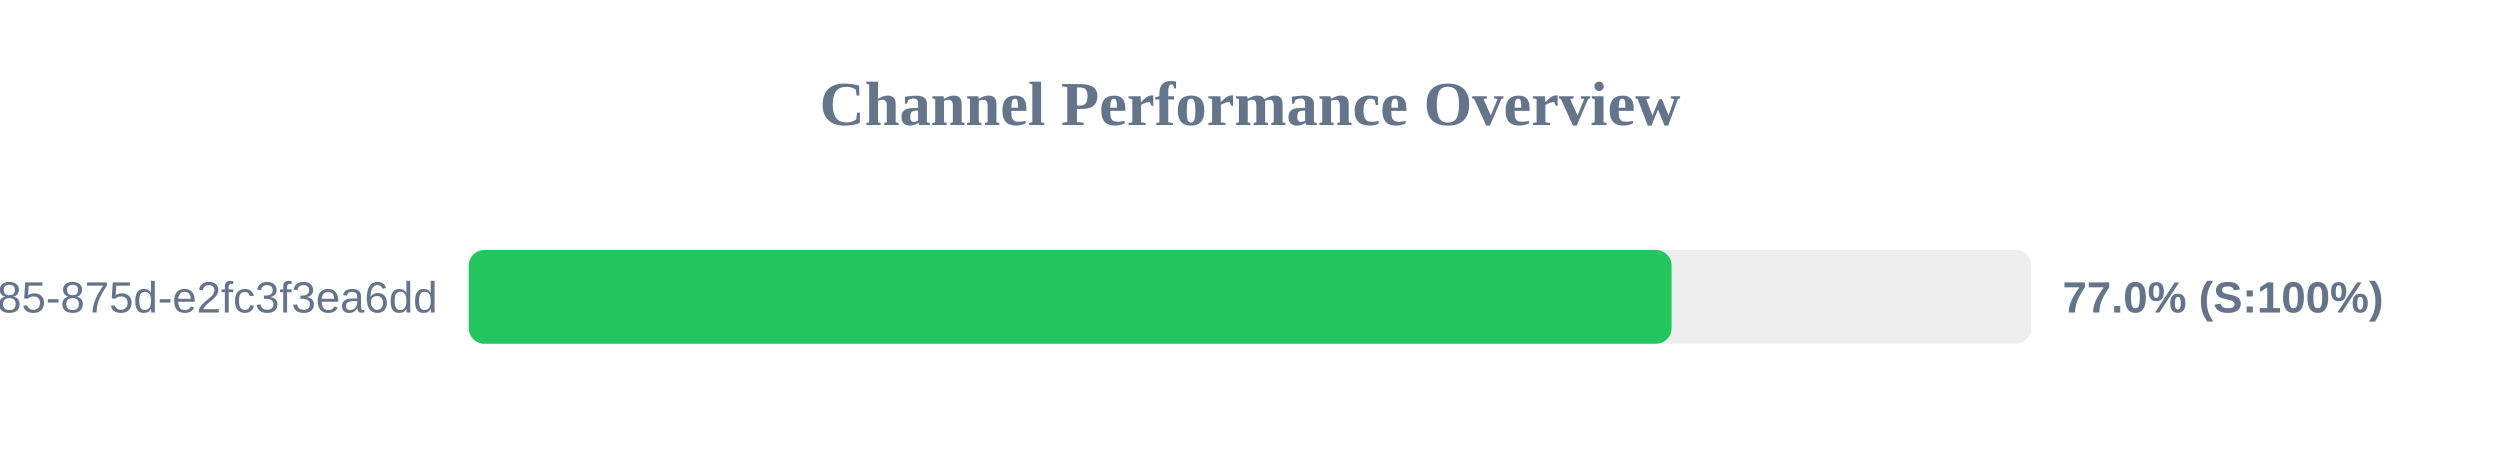
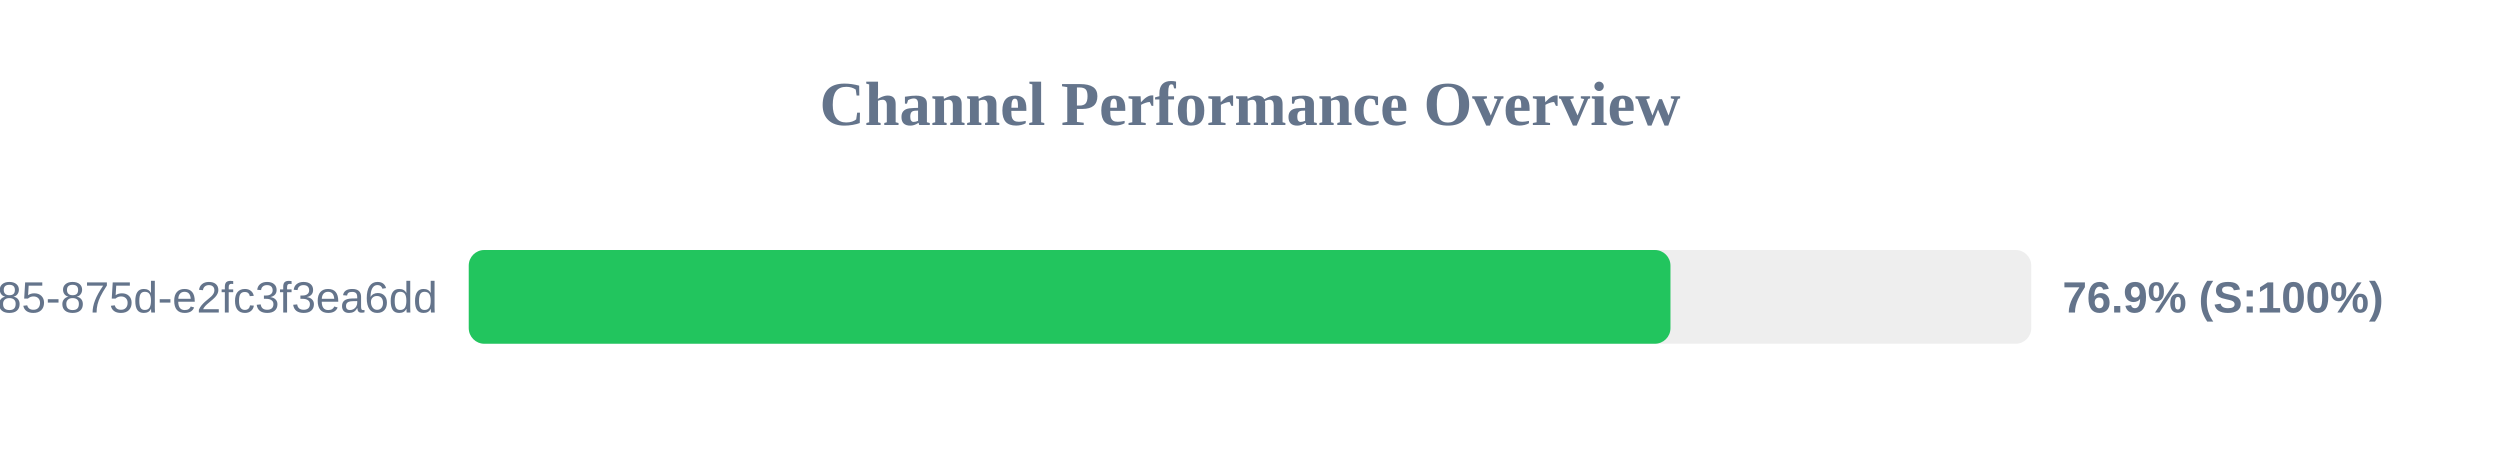
<svg xmlns="http://www.w3.org/2000/svg" width="800" height="150" version="1.1">
  <style>
        .row { font: 14px Arial; fill: #64748b; }
        .score { font: bold 14px Arial; fill: #64748b; }
    </style>
  <text x="400" y="40" text-anchor="middle" font-size="20px" font-weight="bold" fill="#64748b">Channel Performance Overview</text>
  <rect x="150" y="80" width="500" height="30" fill="#eee" rx="5" />
-   <rect x="150" y="80" width="384.9" height="30" fill="#22c55e" rx="5" />
+   <rect x="150" y="80" width="384.55" height="30" fill="#22c55e" rx="5" />
  <text x="140" y="100" text-anchor="end" class="row">?uuid=1045aedf-053c-4585-875d-e2fc3f3ea6dd</text>
-   <text x="660" y="100" text-anchor="start" class="score">77.0% (S:100%)</text>
+   <text x="660" y="100" text-anchor="start" class="score">76.9% (S:100%)</text>
</svg>
